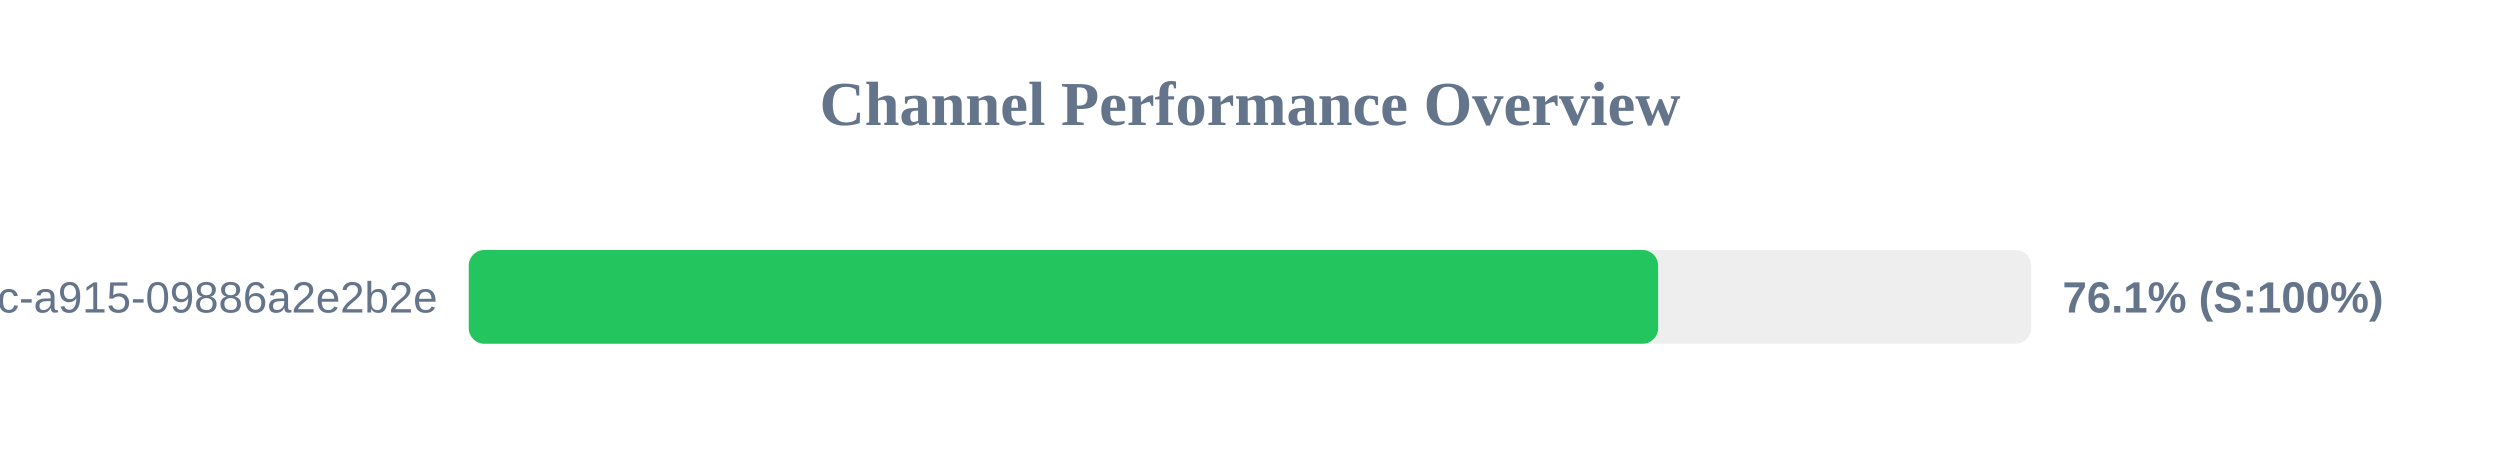
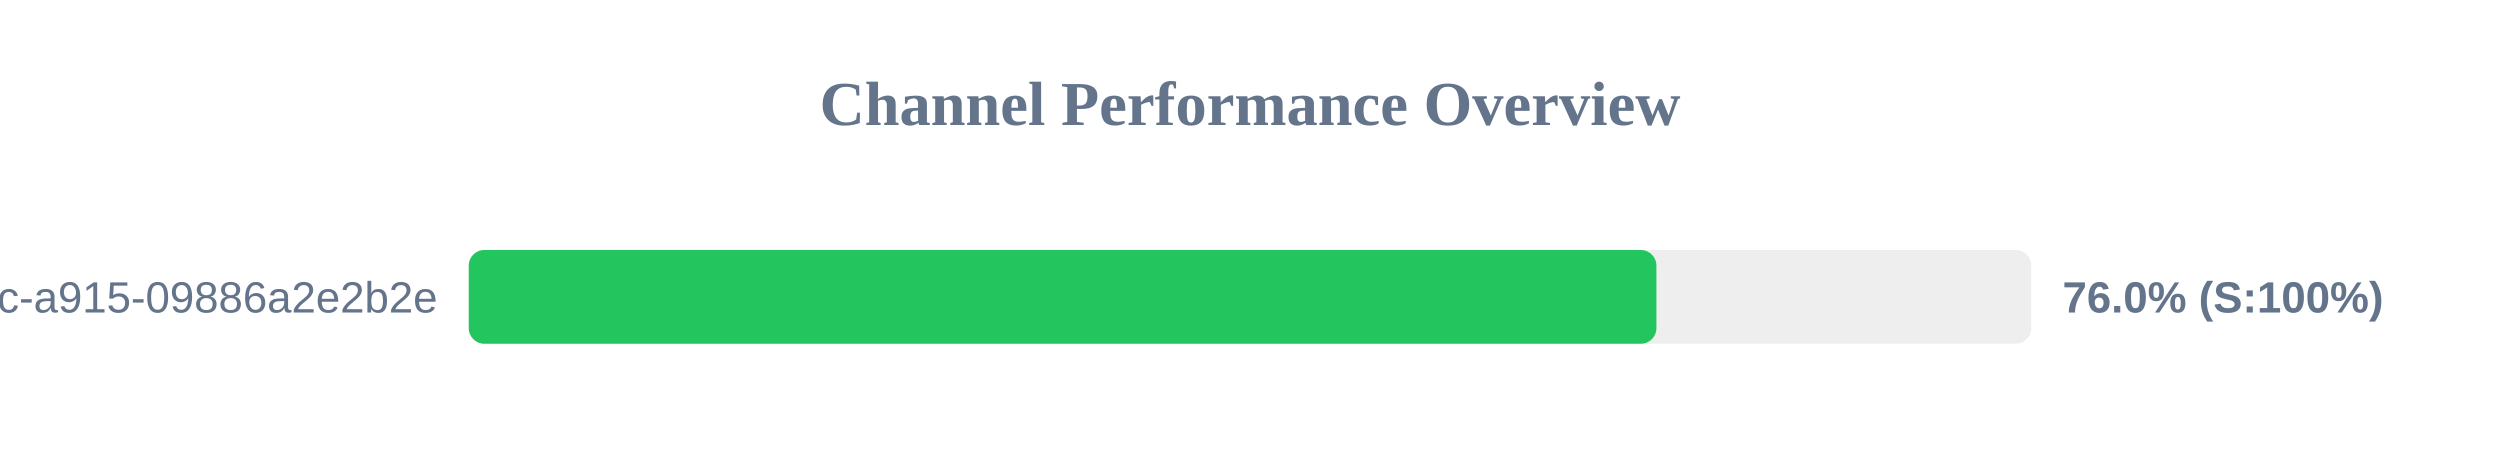
<svg xmlns="http://www.w3.org/2000/svg" width="800" height="150" version="1.1">
  <style>
        .row { font: 14px Arial; fill: #64748b; }
        .score { font: bold 14px Arial; fill: #64748b; }
    </style>
  <text x="400" y="40" text-anchor="middle" font-size="20px" font-weight="bold" fill="#64748b">Channel Performance Overview</text>
  <rect x="150" y="80" width="500" height="30" fill="#eee" rx="5" />
-   <rect x="150" y="80" width="380.6" height="30" fill="#22c55e" rx="5" />
+   <rect x="150" y="80" width="380.05" height="30" fill="#22c55e" rx="5" />
  <text x="140" y="100" text-anchor="end" class="row">?uuid=52816135-d3bc-46bc-a915-09886a2e2b2e</text>
-   <text x="660" y="100" text-anchor="start" class="score">76.1% (S:100%)</text>
+   <text x="660" y="100" text-anchor="start" class="score">76.0% (S:100%)</text>
</svg>
